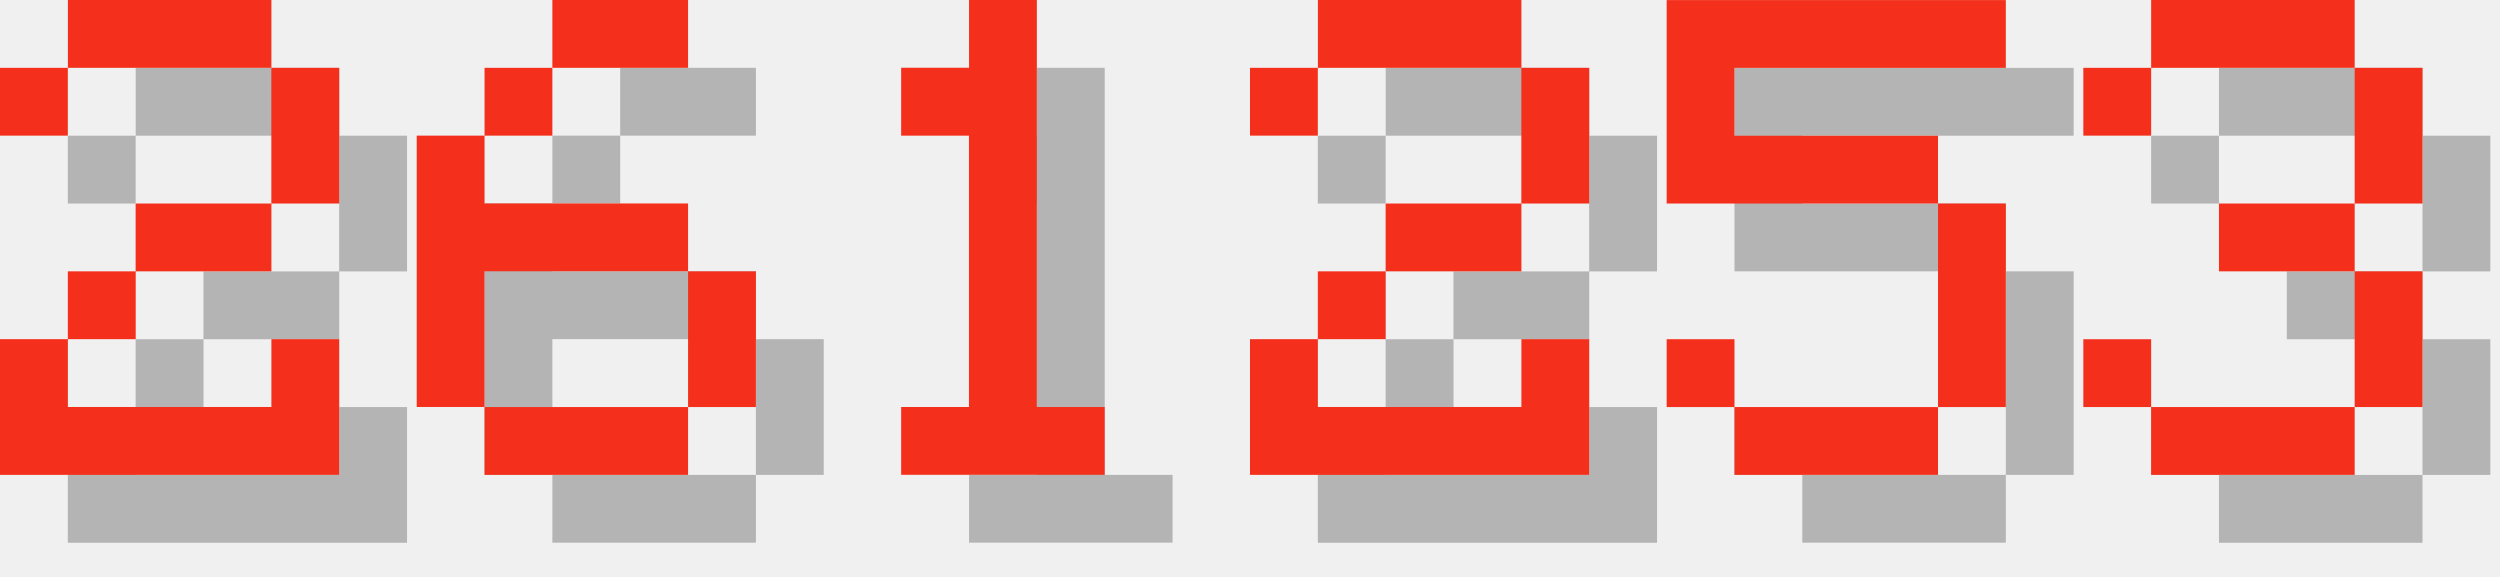
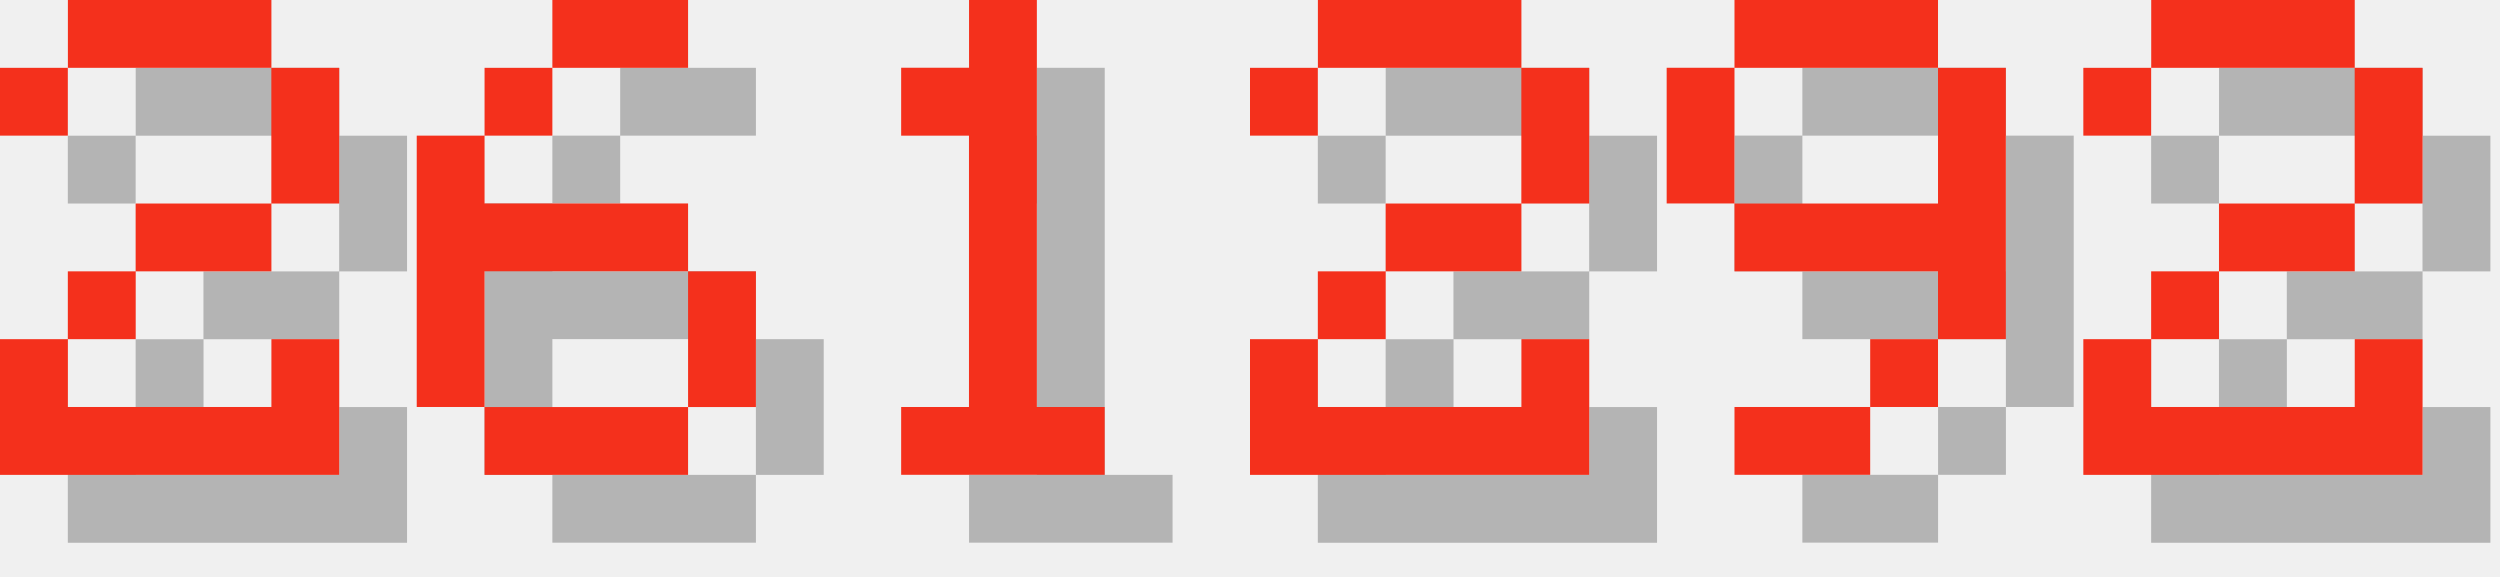
<svg xmlns="http://www.w3.org/2000/svg" version="1.1" width="156.0" height="36">
  <style>
        .text-foreground {
            fill: #F4301C;
        }
        .text-shadow {
            fill: #000000;
            fill-opacity: 0.25;
        }
    </style>
  <g class="digit" id="digit_2" transform="translate(0.0, 0), scale(4)">
    <path id="digit_2_shadow" class="text-shadow" d="m1.058 2.117v1.058h1.058v-1.058h3.175v2.117h-2.117v1.058h-1.058v1.058h-1.058v2.117h5.292v-2.117h-1.058v1.058h-3.175v-1.058h1.058v-1.058h2.117v-1.058h1.058v-2.117h-1.058v-1.058h-3.175v1.058h-1.058z" fill-opacity=".5" style="paint-order:stroke fill markers" />
    <path id="digit_2_fg" class="text-foreground" d="m0 1.058v1.058h1.058v-1.058h3.175v2.117h-2.117v1.058h-1.058v1.058h-1.058v2.117h5.292v-2.117h-1.058v1.058h-3.175v-1.058h1.058v-1.058h2.117v-1.058h1.058v-2.117h-1.058v-1.058h-3.175v1.058h-1.058z" fill="#fff" style="paint-order:stroke fill markers" />
  </g>
  <g class="digit" id="digit_6" transform="translate(26.0, 0), scale(4)">
    <path id="digit_6_shadow" class="text-shadow" d="m3.175 1.058v1.058h2.117v-1.058h-2.117zm0 1.058h-1.058v1.058h1.058v-1.058zm-1.058 1.058h-1.058v4.233h1.058v-2.117h3.175v-1.058h-3.175v-1.058zm3.175 2.117v2.117h1.058v-2.117h-1.058zm0 2.117h-3.175v1.058h3.175v-1.058z" fill-opacity=".5" style="paint-order:stroke fill markers" />
    <path id="digit_6_fg" class="text-foreground" d="m2.117 0v1.058h2.117v-1.058h-2.117zm0 1.058h-1.058v1.058h1.058v-1.058zm-1.058 1.058h-1.058v4.233h1.058v-2.117h3.175v-1.058h-3.175v-1.058zm3.175 2.117v2.117h1.058v-2.117h-1.058zm0 2.117h-3.175v1.058h3.175v-1.058z" fill="#fff" style="paint-order:stroke fill markers" />
  </g>
  <g class="digit" id="digit_1" transform="translate(52.0, 0), scale(4)">
    <path id="digit_1_shadow" class="text-shadow" d="m2.117 2.117v1.058h1.058v4.233h-1.058v1.058h3.175v-1.058h-1.058v-6.35h-1.058v1.058h-1.058z" fill-opacity=".5" style="paint-order:stroke fill markers" />
    <path id="digit_1_fg" class="text-foreground" d="m1.058 1.058v1.058h1.058v4.233h-1.058v1.058h3.175v-1.058h-1.058v-6.35h-1.058v1.058h-1.058z" fill="#fff" style="paint-order:stroke fill markers" />
  </g>
  <g class="digit" id="digit_2" transform="translate(78.0, 0), scale(4)">
    <path id="digit_2_shadow" class="text-shadow" d="m1.058 2.117v1.058h1.058v-1.058h3.175v2.117h-2.117v1.058h-1.058v1.058h-1.058v2.117h5.292v-2.117h-1.058v1.058h-3.175v-1.058h1.058v-1.058h2.117v-1.058h1.058v-2.117h-1.058v-1.058h-3.175v1.058h-1.058z" fill-opacity=".5" style="paint-order:stroke fill markers" />
    <path id="digit_2_fg" class="text-foreground" d="m0 1.058v1.058h1.058v-1.058h3.175v2.117h-2.117v1.058h-1.058v1.058h-1.058v2.117h5.292v-2.117h-1.058v1.058h-3.175v-1.058h1.058v-1.058h2.117v-1.058h1.058v-2.117h-1.058v-1.058h-3.175v1.058h-1.058z" fill="#fff" style="paint-order:stroke fill markers" />
  </g>
-   <g class="digit" id="digit_5" transform="translate(104.0, 0), scale(4)">
-     <path id="digit_5_shadow" class="text-shadow" d="m1.058 1.058v3.175h4.233v3.175h-3.175v-1.058h-1.058v1.058h1.058v1.058h3.175v-1.058h1.058v-3.175h-1.058v-1.058h-3.175v-1.058h4.233v-1.058h-5.292z" fill-opacity=".5" style="paint-order:stroke fill markers" />
-     <path id="digit_5_fg" class="text-foreground" d="m0 0v3.175h4.233v3.175h-3.175v-1.058h-1.058v1.058h1.058v1.058h3.175v-1.058h1.058v-3.175h-1.058v-1.058h-3.175v-1.058h4.233v-1.058h-5.292z" fill="#fff" style="paint-order:stroke fill markers" />
+   <g class="digit" id="digit_9" transform="translate(104.0, 0), scale(4)">
+     <path id="digit_9_shadow" class="text-shadow" d="m2.117 1.058v1.058h3.175v-1.058h-3.175zm3.175 1.058v2.117h-3.175v1.058h3.175v1.058h1.058v-4.233h-1.058zm0 4.233h-1.058v1.058h1.058v-1.058zm-1.058 1.058h-2.117v1.058h2.117v-1.058zm-2.117-3.175v-2.117h-1.058v2.117h1.058z" fill-opacity=".5" style="paint-order:stroke fill markers" />
+     <path id="digit_9_fg" class="text-foreground" d="m1.058 0v1.058h3.175v-1.058h-3.175zm3.175 1.058v2.117h-3.175v1.058h3.175v1.058h1.058v-4.233h-1.058zm0 4.233h-1.058v1.058h1.058v-1.058zm-1.058 1.058h-2.117v1.058h2.117v-1.058zm-2.117-3.175v-2.117h-1.058v2.117h1.058z" fill="#fff" style="paint-order:stroke fill markers" />
  </g>
-   <g class="digit" id="digit_3" transform="translate(130.0, 0), scale(4)">
-     <path id="digit_3_shadow" class="text-shadow" d="m1.058 2.117v1.058h1.058v-1.058h3.175v2.117h-2.117v1.058h2.117v2.117h-3.175v-1.058h-1.058v1.058h1.058v1.058h3.175v-1.058h1.058v-2.117h-1.058v-1.058h1.058v-2.117h-1.058v-1.058h-3.175v1.058h-1.058z" fill-opacity=".5" style="paint-order:stroke fill markers" />
-     <path id="digit_3_fg" class="text-foreground" d="m0 1.058v1.058h1.058v-1.058h3.175v2.117h-2.117v1.058h2.117v2.117h-3.175v-1.058h-1.058v1.058h1.058v1.058h3.175v-1.058h1.058v-2.117h-1.058v-1.058h1.058v-2.117h-1.058v-1.058h-3.175v1.058h-1.058z" fill="#fff" style="paint-order:stroke fill markers" />
+   <g class="digit" id="digit_2" transform="translate(130.0, 0), scale(4)">
+     <path id="digit_2_shadow" class="text-shadow" d="m1.058 2.117v1.058h1.058v-1.058h3.175v2.117h-2.117v1.058h-1.058v1.058h-1.058v2.117h5.292v-2.117h-1.058v1.058h-3.175v-1.058h1.058v-1.058h2.117v-1.058h1.058v-2.117h-1.058v-1.058h-3.175v1.058h-1.058z" fill-opacity=".5" style="paint-order:stroke fill markers" />
+     <path id="digit_2_fg" class="text-foreground" d="m0 1.058v1.058h1.058v-1.058h3.175v2.117h-2.117v1.058h-1.058v1.058h-1.058v2.117h5.292v-2.117h-1.058v1.058h-3.175v-1.058h1.058v-1.058h2.117v-1.058h1.058v-2.117h-1.058v-1.058h-3.175v1.058h-1.058z" fill="#fff" style="paint-order:stroke fill markers" />
  </g>
</svg>
